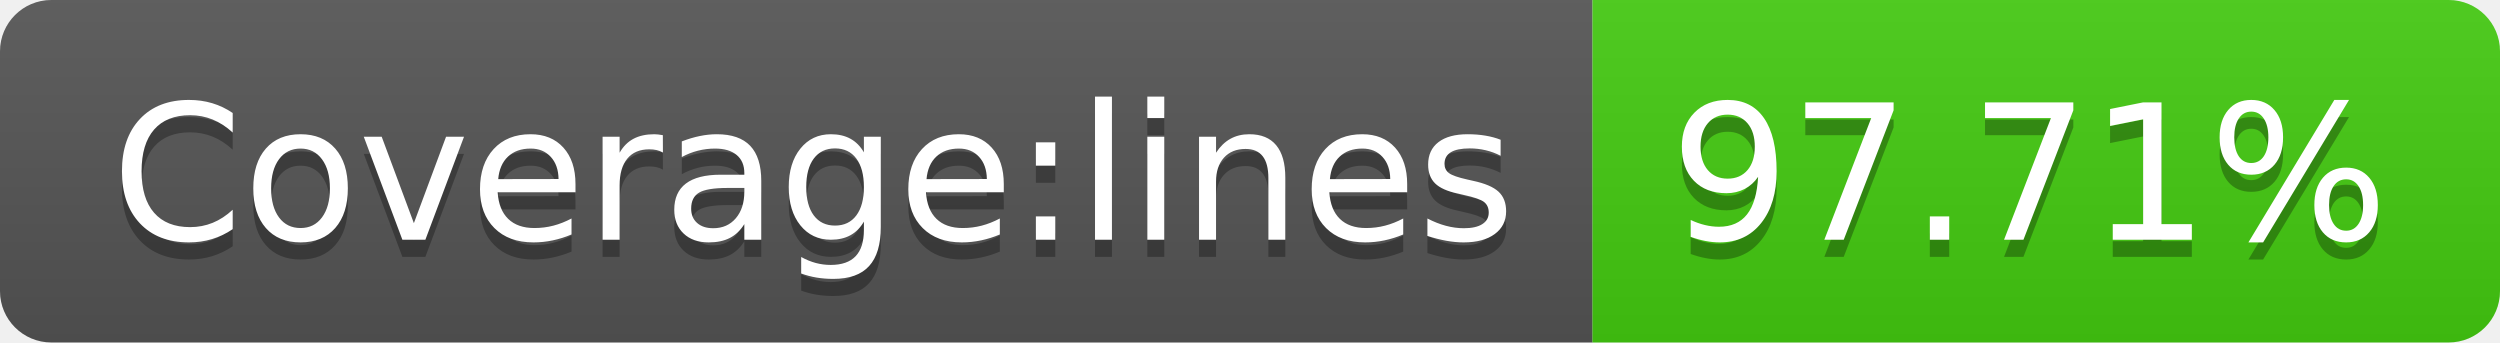
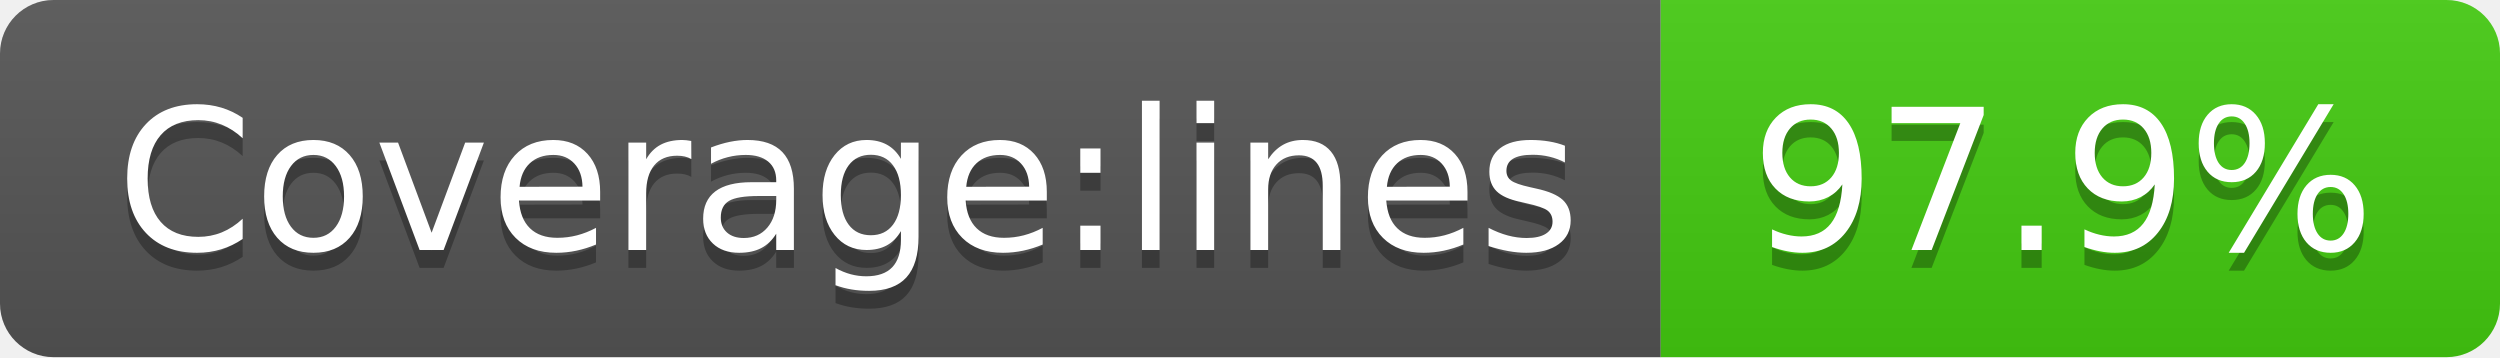
- <svg xmlns="http://www.w3.org/2000/svg" width="146" height="20" role="img" aria-label="Coverage:lines: 97.71%">
+ <svg xmlns="http://www.w3.org/2000/svg" width="140" height="20" role="img" aria-label="Coverage:lines: 97.9%">
  <linearGradient id="s" x2="0" y2="100%">
    <stop offset="0" stop-color="#bbb" stop-opacity=".1" />
    <stop offset="1" stop-opacity=".1" />
  </linearGradient>
  <clipPath id="r">
-     <rect width="146" height="20" rx="3" fill="#fff" />
+     <rect width="140" height="20" rx="3" fill="#fff" />
  </clipPath>
  <g clip-path="url(#r)">
    <rect width="93" height="20" fill="#555" />
-     <rect x="93" width="53" height="20" fill="#4c1" />
-     <rect width="146" height="20" fill="url(#s)" />
+     <rect x="93" width="47" height="20" fill="#4c1" />
+     <rect width="140" height="20" fill="url(#s)" />
  </g>
  <g fill="#fff" text-anchor="middle" font-family="Verdana,Geneva,DejaVu Sans,sans-serif" text-rendering="geometricPrecision" font-size="110">
    <text aria-hidden="true" x="475" y="150" fill="#010101" fill-opacity=".3" transform="scale(.1)" textLength="830">Coverage:lines</text>
    <text x="475" y="140" transform="scale(.1)" fill="#fff" textLength="830">Coverage:lines</text>
-     <text aria-hidden="true" x="1185" y="150" fill="#010101" fill-opacity=".3" transform="scale(.1)" textLength="430">97.71%</text>
-     <text x="1185" y="140" transform="scale(.1)" fill="#fff" textLength="430">97.71%</text>
+     <text aria-hidden="true" x="1155" y="150" fill="#010101" fill-opacity=".3" transform="scale(.1)" textLength="370">97.9%</text>
+     <text x="1155" y="140" transform="scale(.1)" fill="#fff" textLength="370">97.9%</text>
  </g>
</svg>
